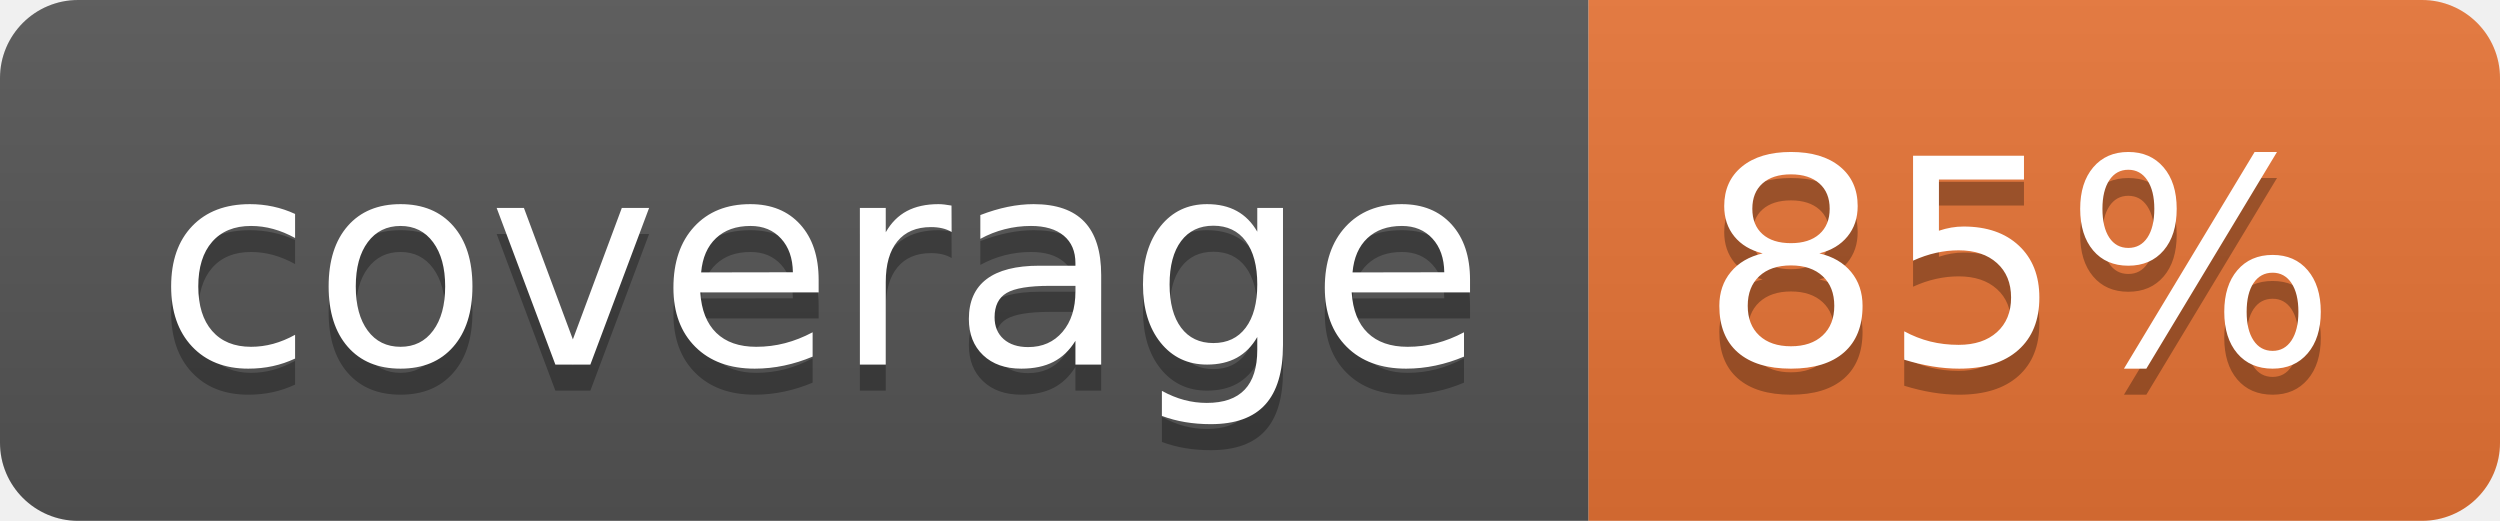
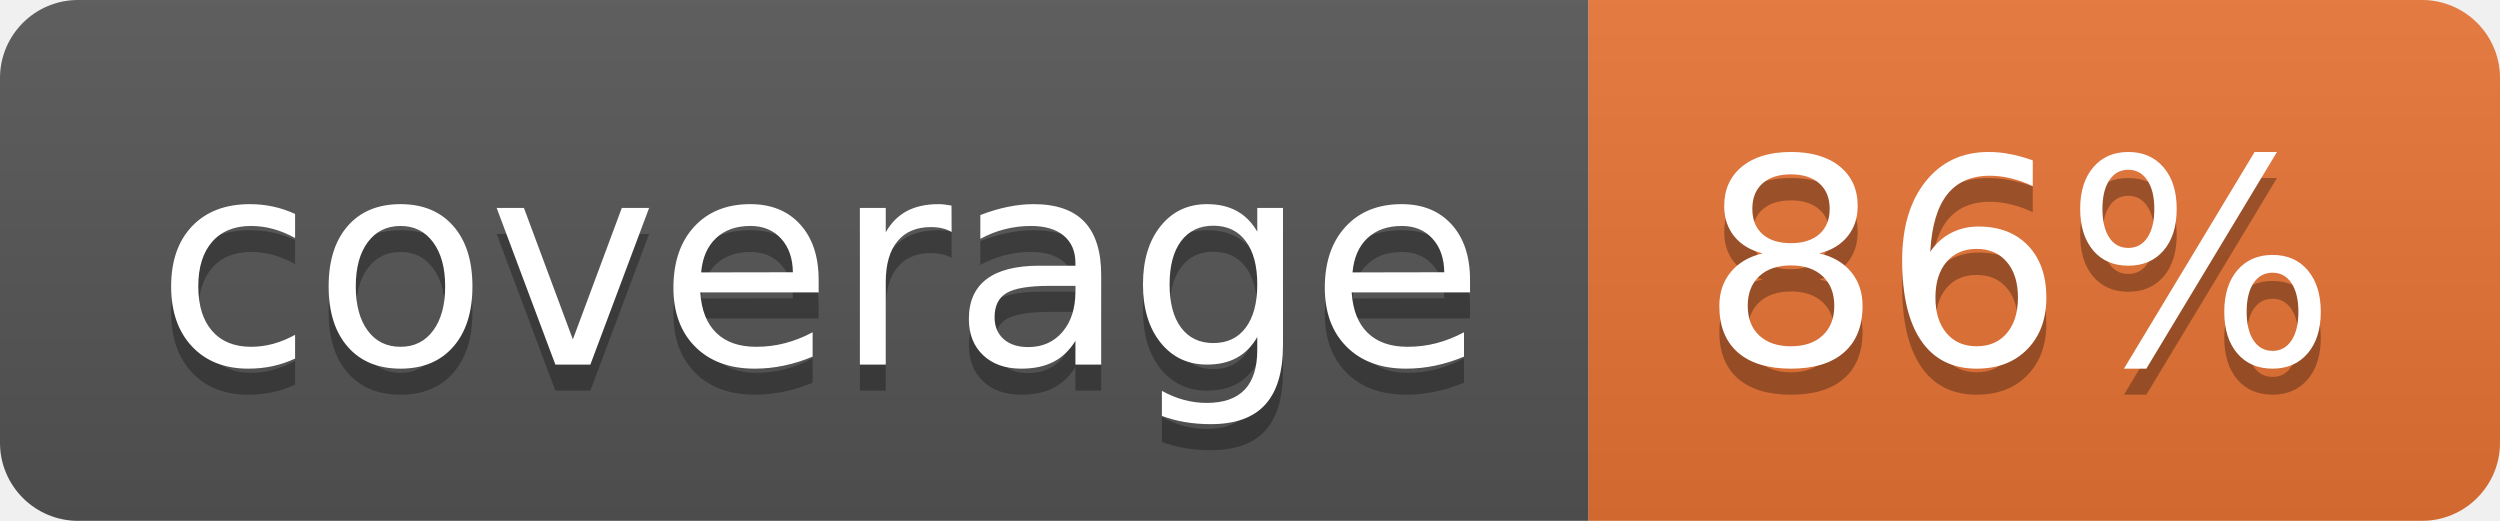
<svg xmlns="http://www.w3.org/2000/svg" width="96" height="20">
  <linearGradient id="b" x2="0" y2="100%">
    <stop offset="0" stop-color="#bbb" stop-opacity=".1" />
    <stop offset="1" stop-opacity=".1" />
  </linearGradient>
  <clipPath id="a">
    <rect width="96" height="20" rx="3" fill="#fff" />
  </clipPath>
  <g clip-path="url(#a)">
    <path fill="#555" d="M0 0h61v20H0z" />
    <path fill="#E87435" d="M61 0h35v20H61z" />
    <path fill="url(#b)" d="M0 0h96v20H0z" />
  </g>
  <g fill="#fff" text-anchor="middle" font-family="DejaVu Sans,Verdana,Geneva,sans-serif" font-size="110">
    <text x="315" y="150" fill="#010101" fill-opacity=".3" transform="scale(.1)" textLength="510">coverage</text>
    <text x="315" y="140" transform="scale(.1)" textLength="510">coverage</text>
-     <text x="775" y="150" fill="#010101" fill-opacity=".3" transform="scale(.1)" textLength="250">85%</text>
-     <text x="775" y="140" transform="scale(.1)" textLength="250">85%</text>
+     <text x="775" y="150" fill="#010101" fill-opacity=".3" transform="scale(.1)" textLength="250">86%</text>
+     <text x="775" y="140" transform="scale(.1)" textLength="250">86%</text>
  </g>
</svg>
